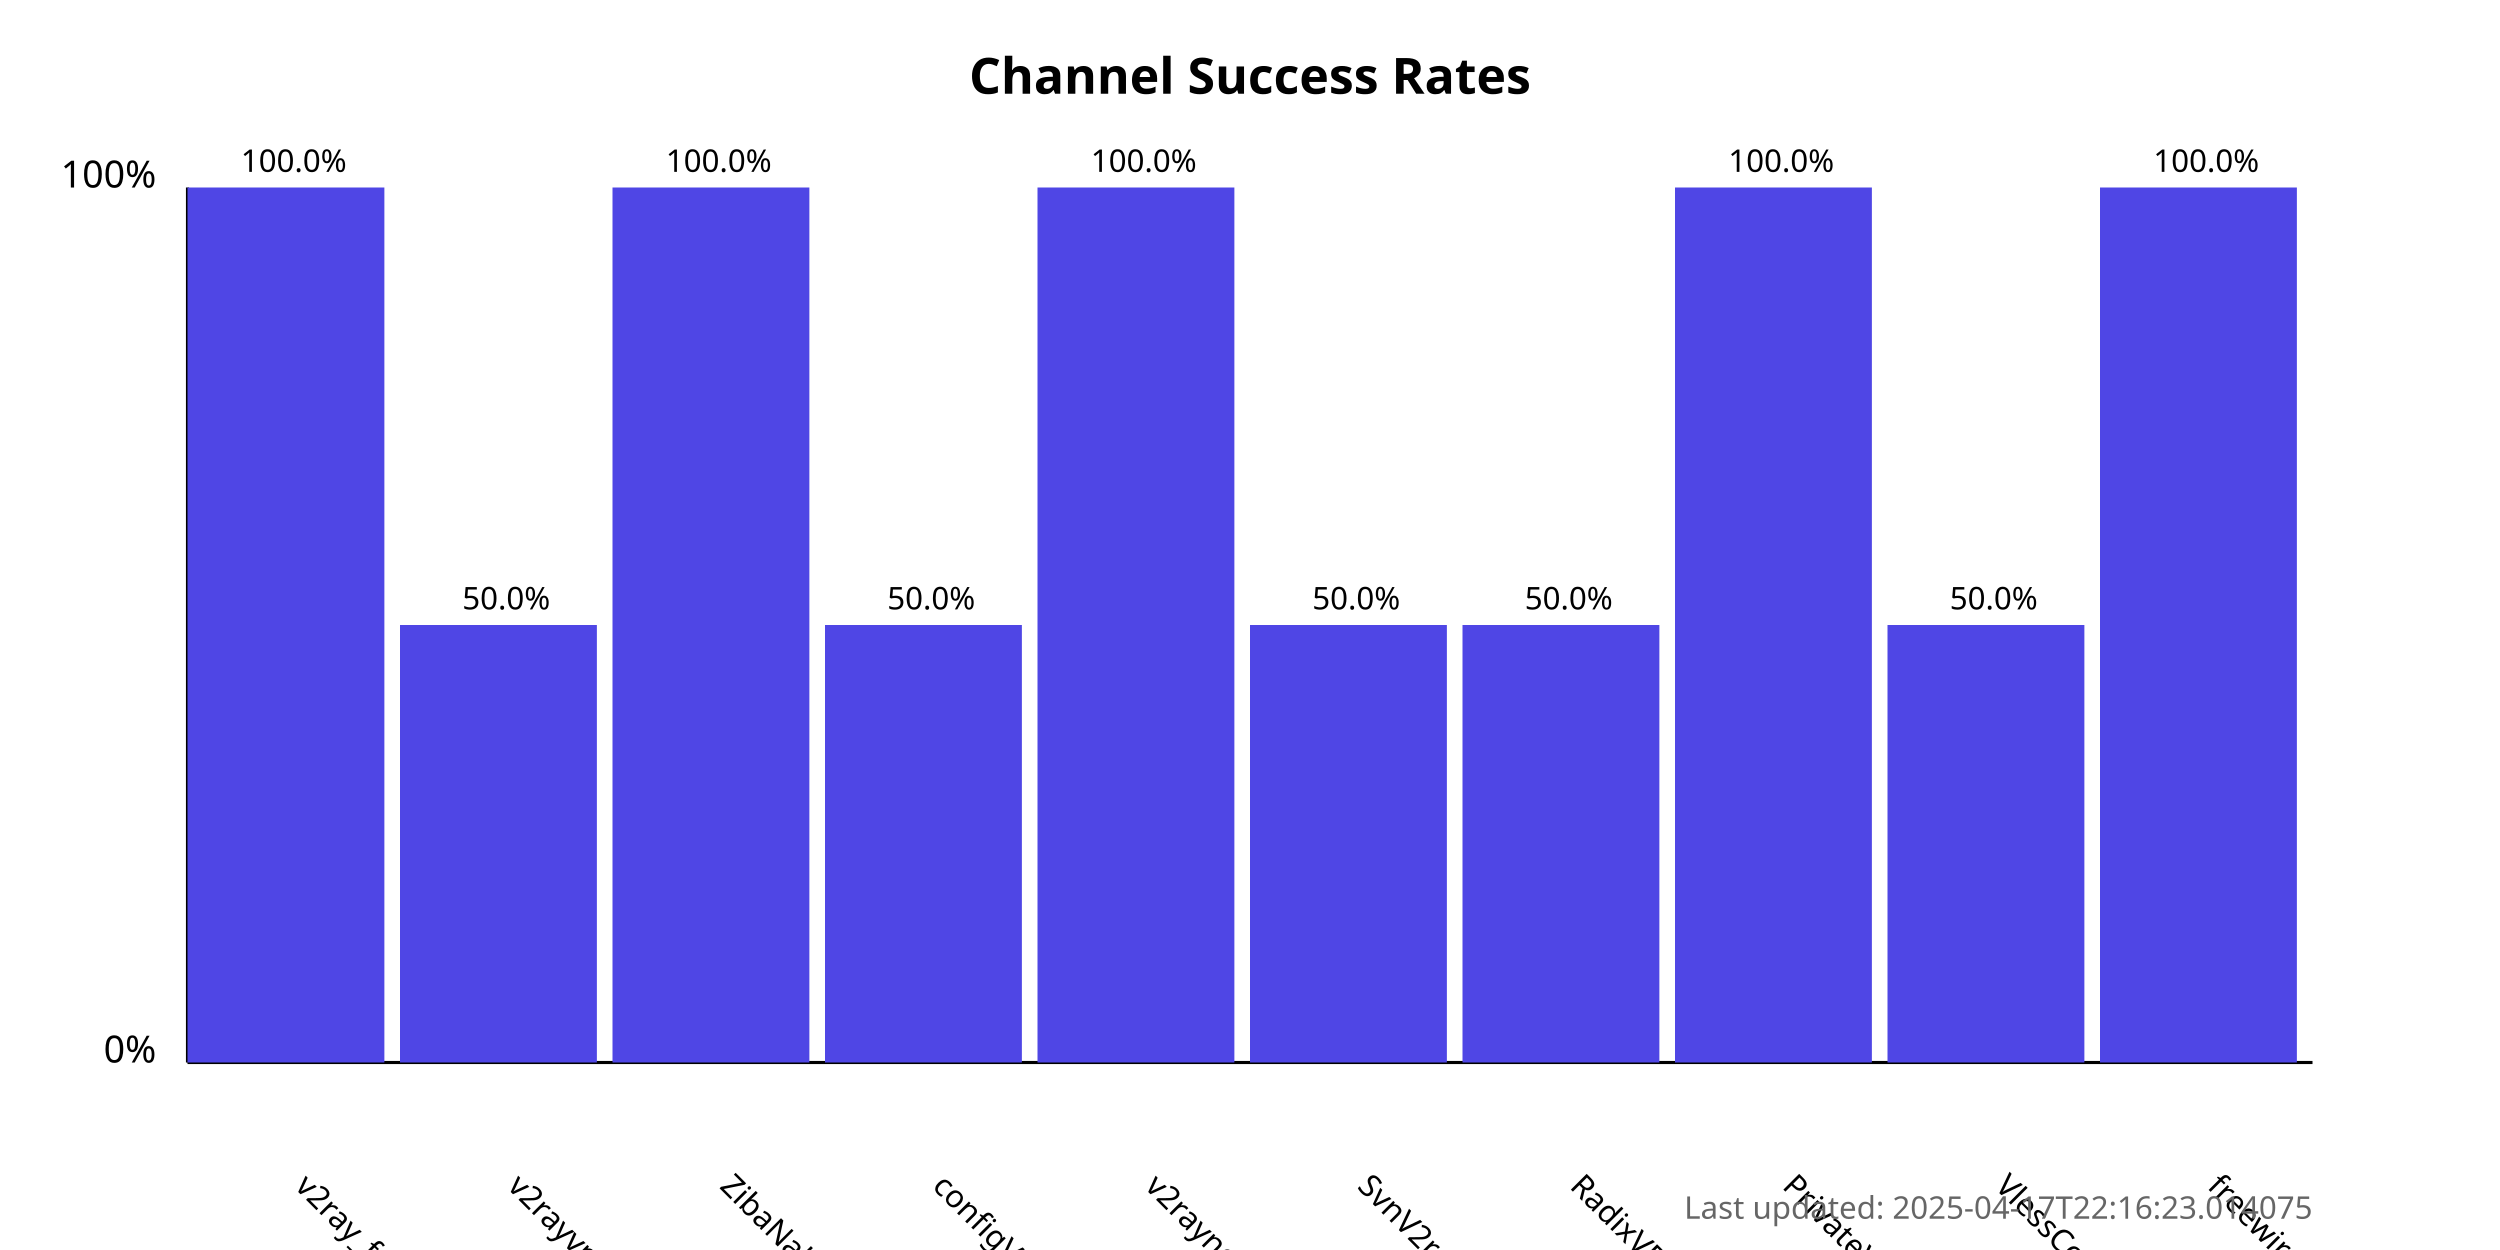
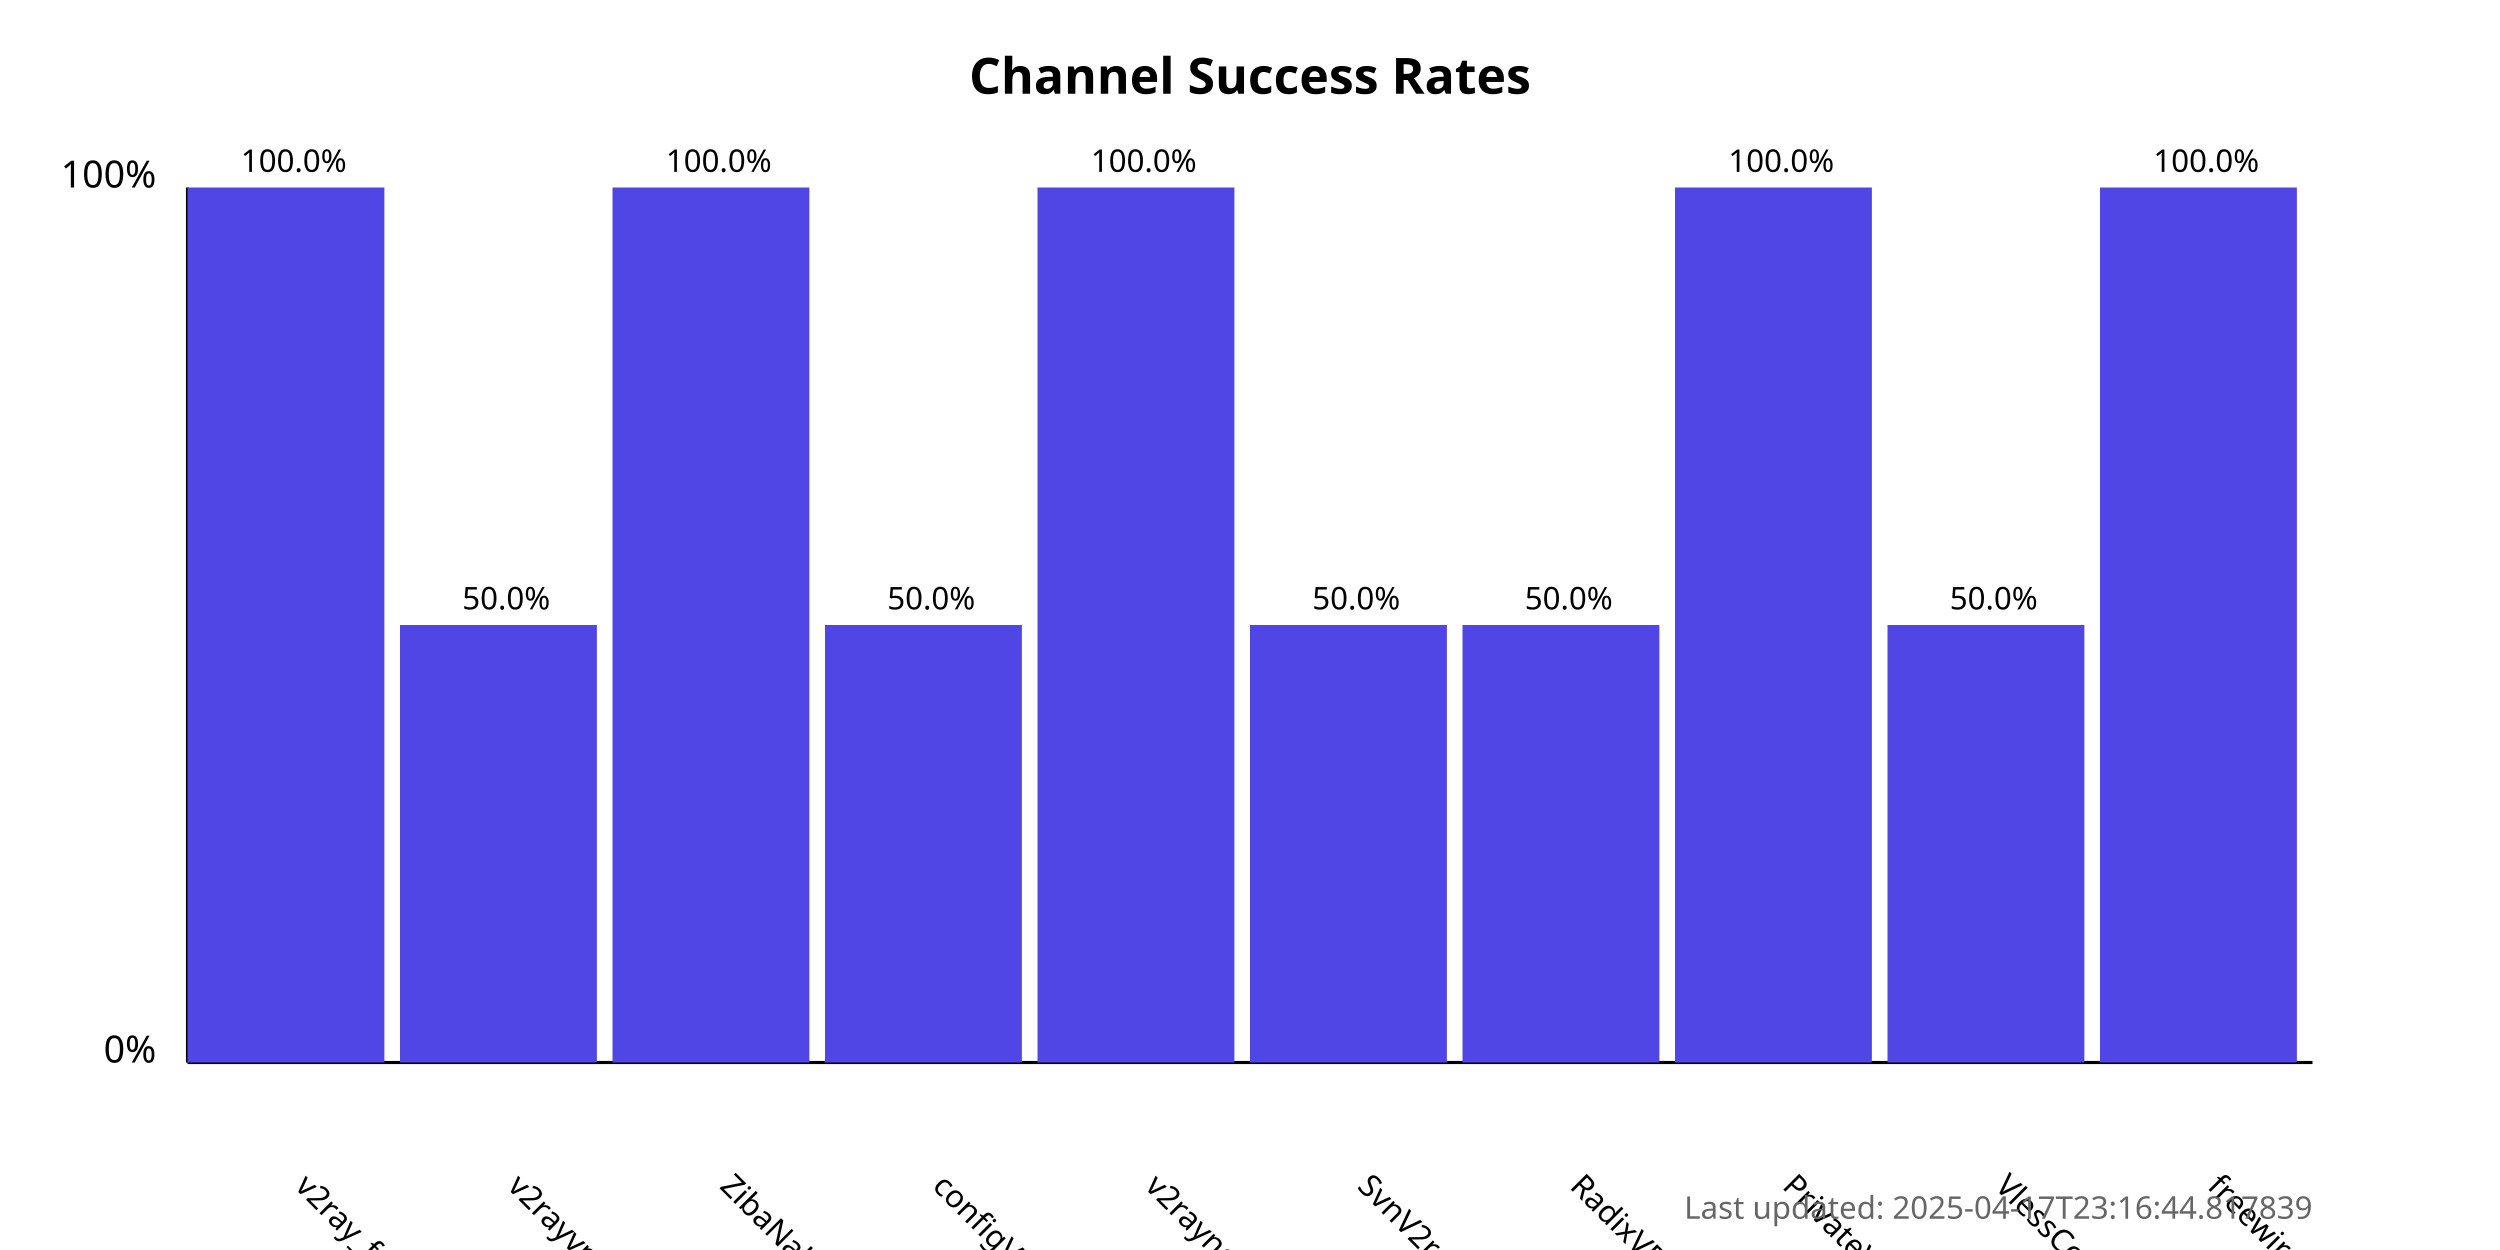
<svg xmlns="http://www.w3.org/2000/svg" width="800" height="400">
  <style>
            .chart-title { font: bold 16px sans-serif; }
            .axis-label { font: 12px sans-serif; }
            .tick-label { font: 10px sans-serif; }
            .bar { fill: #4f46e5; }
            .bar:hover { fill: #6366f1; }
            .timestamp { font: 10px sans-serif; fill: #666; }
        </style>
  <text x="400.0" y="30" text-anchor="middle" class="chart-title">
            Channel Success Rates
        </text>
  <line x1="60" y1="340" x2="60" y2="60" stroke="black" stroke-width="1" />
  <line x1="60" y1="340" x2="740" y2="340" stroke="black" stroke-width="1" />
  <text x="50" y="340" text-anchor="end" class="axis-label">0%</text>
  <text x="50" y="60" text-anchor="end" class="axis-label">100%</text>
  <g>
    <rect x="60" y="60.0" width="63.0" height="280.0" class="bar" />
    <text x="94.0" y="380" transform="rotate(45, 94.0, 380)" text-anchor="start" class="tick-label">
                v2ray_free_conf
            </text>
    <text x="94.0" y="55.0" text-anchor="middle" class="tick-label">
                100.0%
            </text>
  </g>
  <g>
    <rect x="128.0" y="200.0" width="63.0" height="140.0" class="bar" />
    <text x="162.0" y="380" transform="rotate(45, 162.0, 380)" text-anchor="start" class="tick-label">
                v2rayvpno
            </text>
    <text x="162.0" y="195.0" text-anchor="middle" class="tick-label">
                50.0%
            </text>
  </g>
  <g>
    <rect x="196.0" y="60.0" width="63.0" height="280.0" class="bar" />
    <text x="230.0" y="380" transform="rotate(45, 230.0, 380)" text-anchor="start" class="tick-label">
                ZibaNabz
            </text>
    <text x="230.0" y="55.0" text-anchor="middle" class="tick-label">
                100.0%
            </text>
  </g>
  <g>
    <rect x="264.0" y="200.0" width="63.0" height="140.0" class="bar" />
    <text x="298.0" y="380" transform="rotate(45, 298.0, 380)" text-anchor="start" class="tick-label">
                configV2rayForFree
            </text>
    <text x="298.0" y="195.0" text-anchor="middle" class="tick-label">
                50.0%
            </text>
  </g>
  <g>
    <rect x="332.0" y="60.0" width="63.0" height="280.0" class="bar" />
    <text x="366.0" y="380" transform="rotate(45, 366.0, 380)" text-anchor="start" class="tick-label">
                v2rayngvpn
            </text>
    <text x="366.0" y="55.0" text-anchor="middle" class="tick-label">
                100.0%
            </text>
  </g>
  <g>
    <rect x="400.0" y="200.0" width="63.0" height="140.0" class="bar" />
    <text x="434.0" y="380" transform="rotate(45, 434.0, 380)" text-anchor="start" class="tick-label">
                SvnV2ray
            </text>
    <text x="434.0" y="195.0" text-anchor="middle" class="tick-label">
                50.0%
            </text>
  </g>
  <g>
    <rect x="468.0" y="200.0" width="63.0" height="140.0" class="bar" />
    <text x="502.0" y="380" transform="rotate(45, 502.0, 380)" text-anchor="start" class="tick-label">
                RadixVPN
            </text>
    <text x="502.0" y="195.0" text-anchor="middle" class="tick-label">
                50.0%
            </text>
  </g>
  <g>
    <rect x="536.0" y="60.0" width="63.0" height="280.0" class="bar" />
    <text x="570.0" y="380" transform="rotate(45, 570.0, 380)" text-anchor="start" class="tick-label">
                PrivateVPNs
            </text>
    <text x="570.0" y="55.0" text-anchor="middle" class="tick-label">
                100.0%
            </text>
  </g>
  <g>
    <rect x="604.0" y="200.0" width="63.0" height="140.0" class="bar" />
    <text x="638.0" y="380" transform="rotate(45, 638.0, 380)" text-anchor="start" class="tick-label">
                VlessConfig
            </text>
    <text x="638.0" y="195.0" text-anchor="middle" class="tick-label">
                50.0%
            </text>
  </g>
  <g>
    <rect x="672.0" y="60.0" width="63.0" height="280.0" class="bar" />
    <text x="706.0" y="380" transform="rotate(45, 706.0, 380)" text-anchor="start" class="tick-label">
                freewireguard
            </text>
    <text x="706.0" y="55.0" text-anchor="middle" class="tick-label">
                100.0%
            </text>
  </g>
  <text x="740" y="390" text-anchor="end" class="timestamp">
-             Last updated: 2025-04-17T22:16:23.014075
+             Last updated: 2025-04-17T23:16:44.817839
        </text>
</svg>
